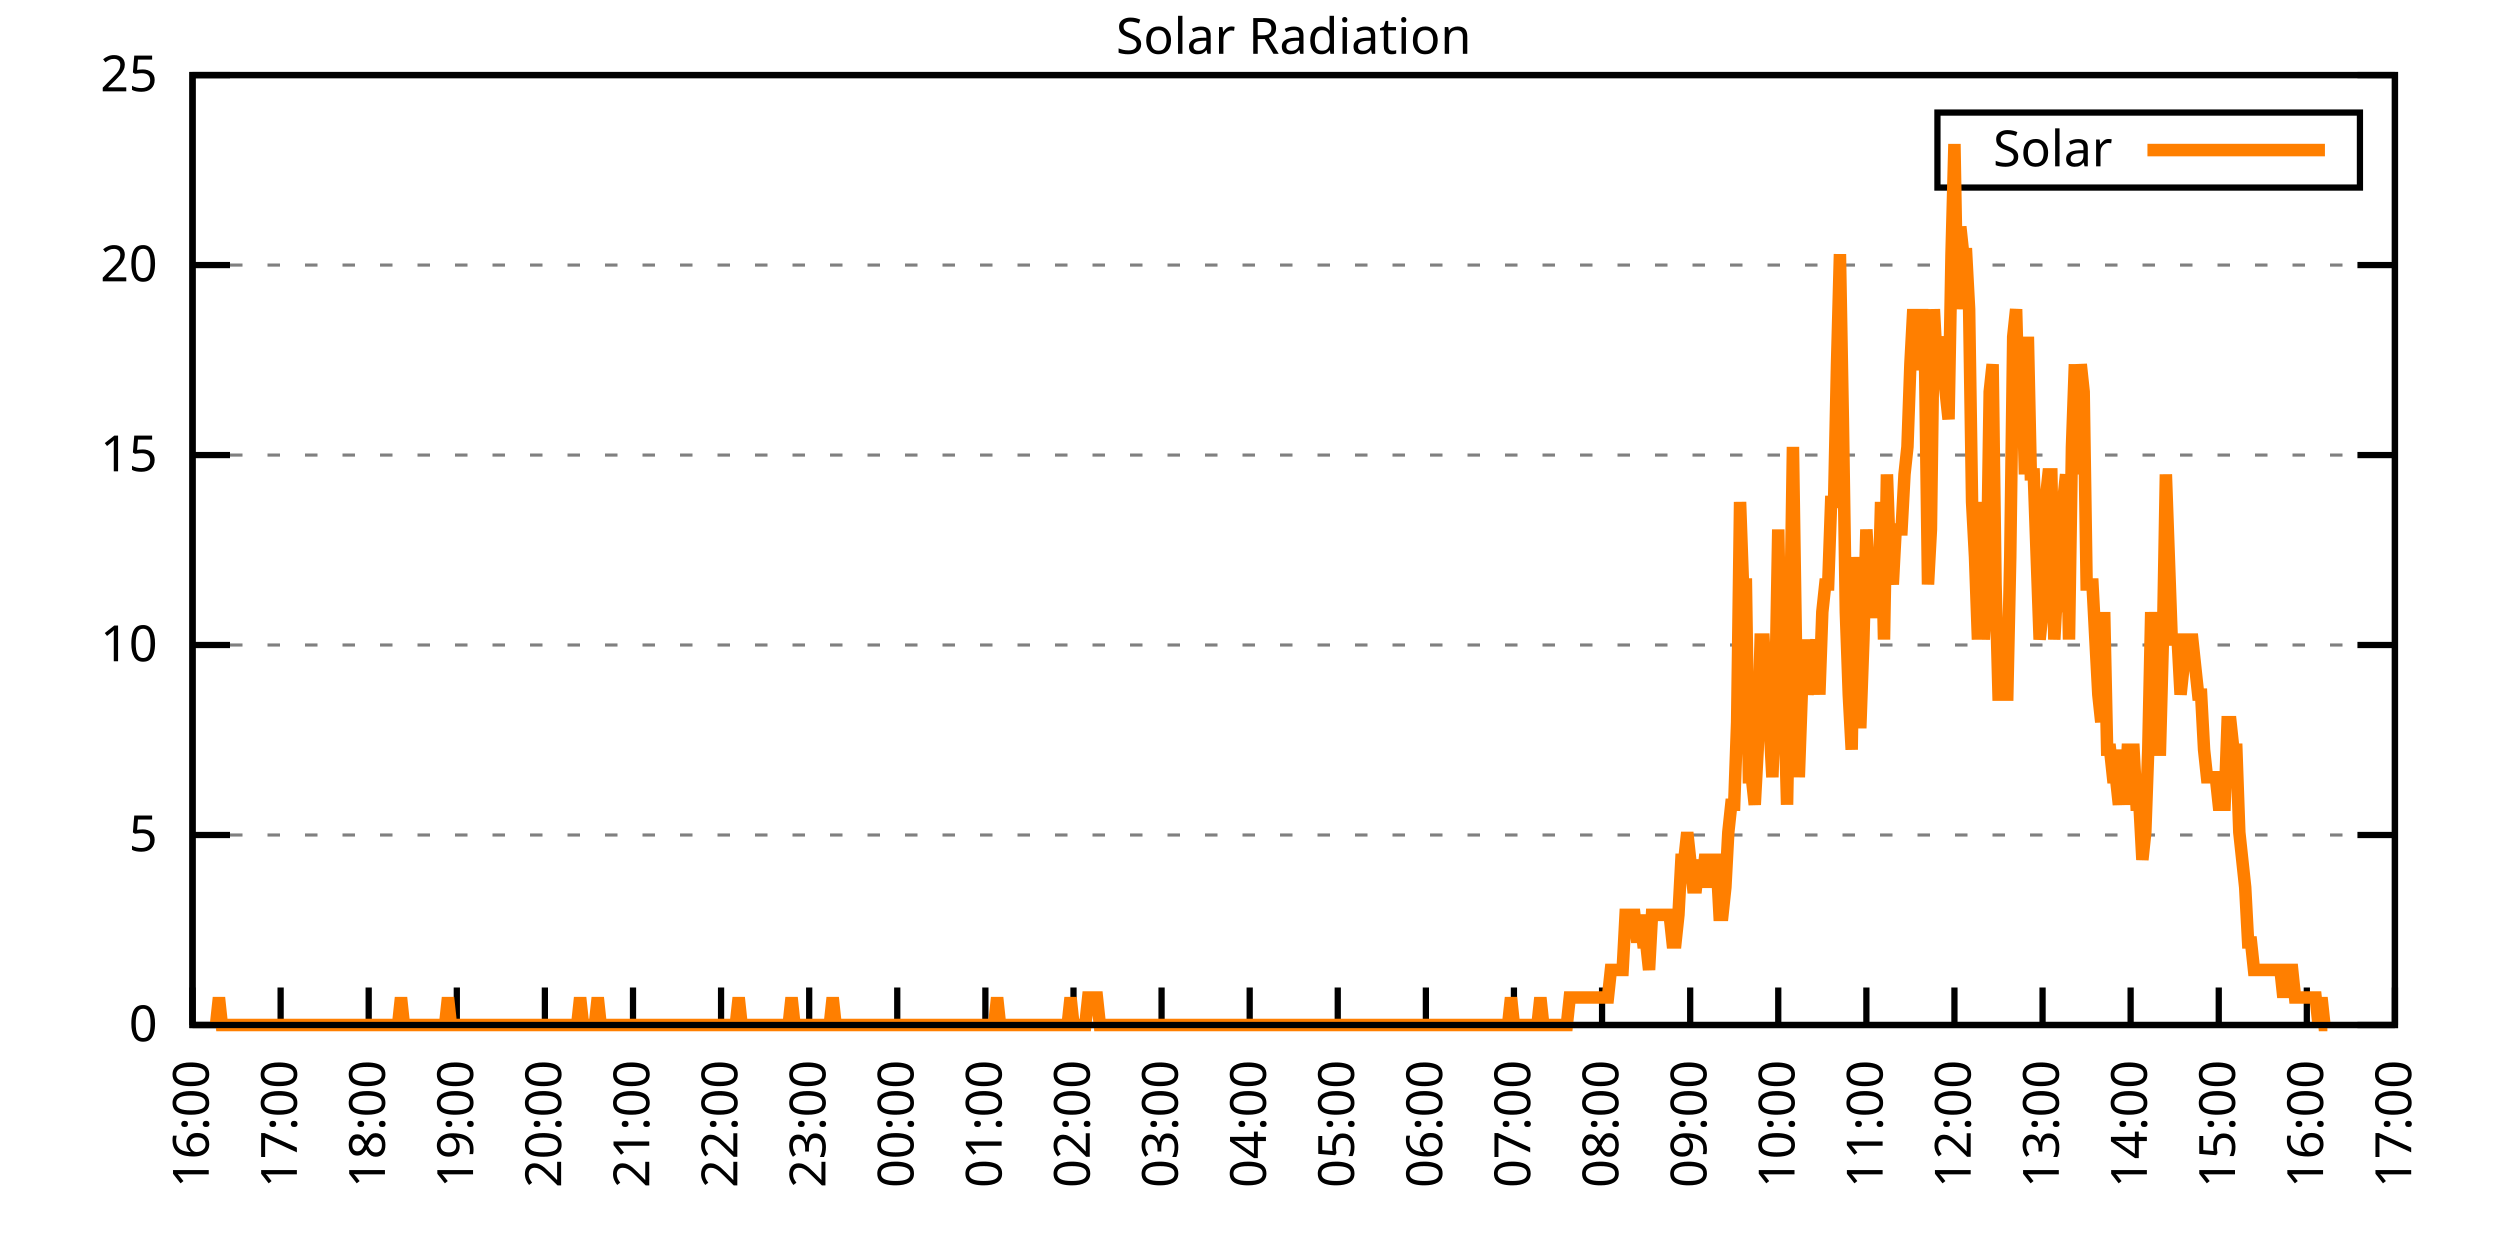
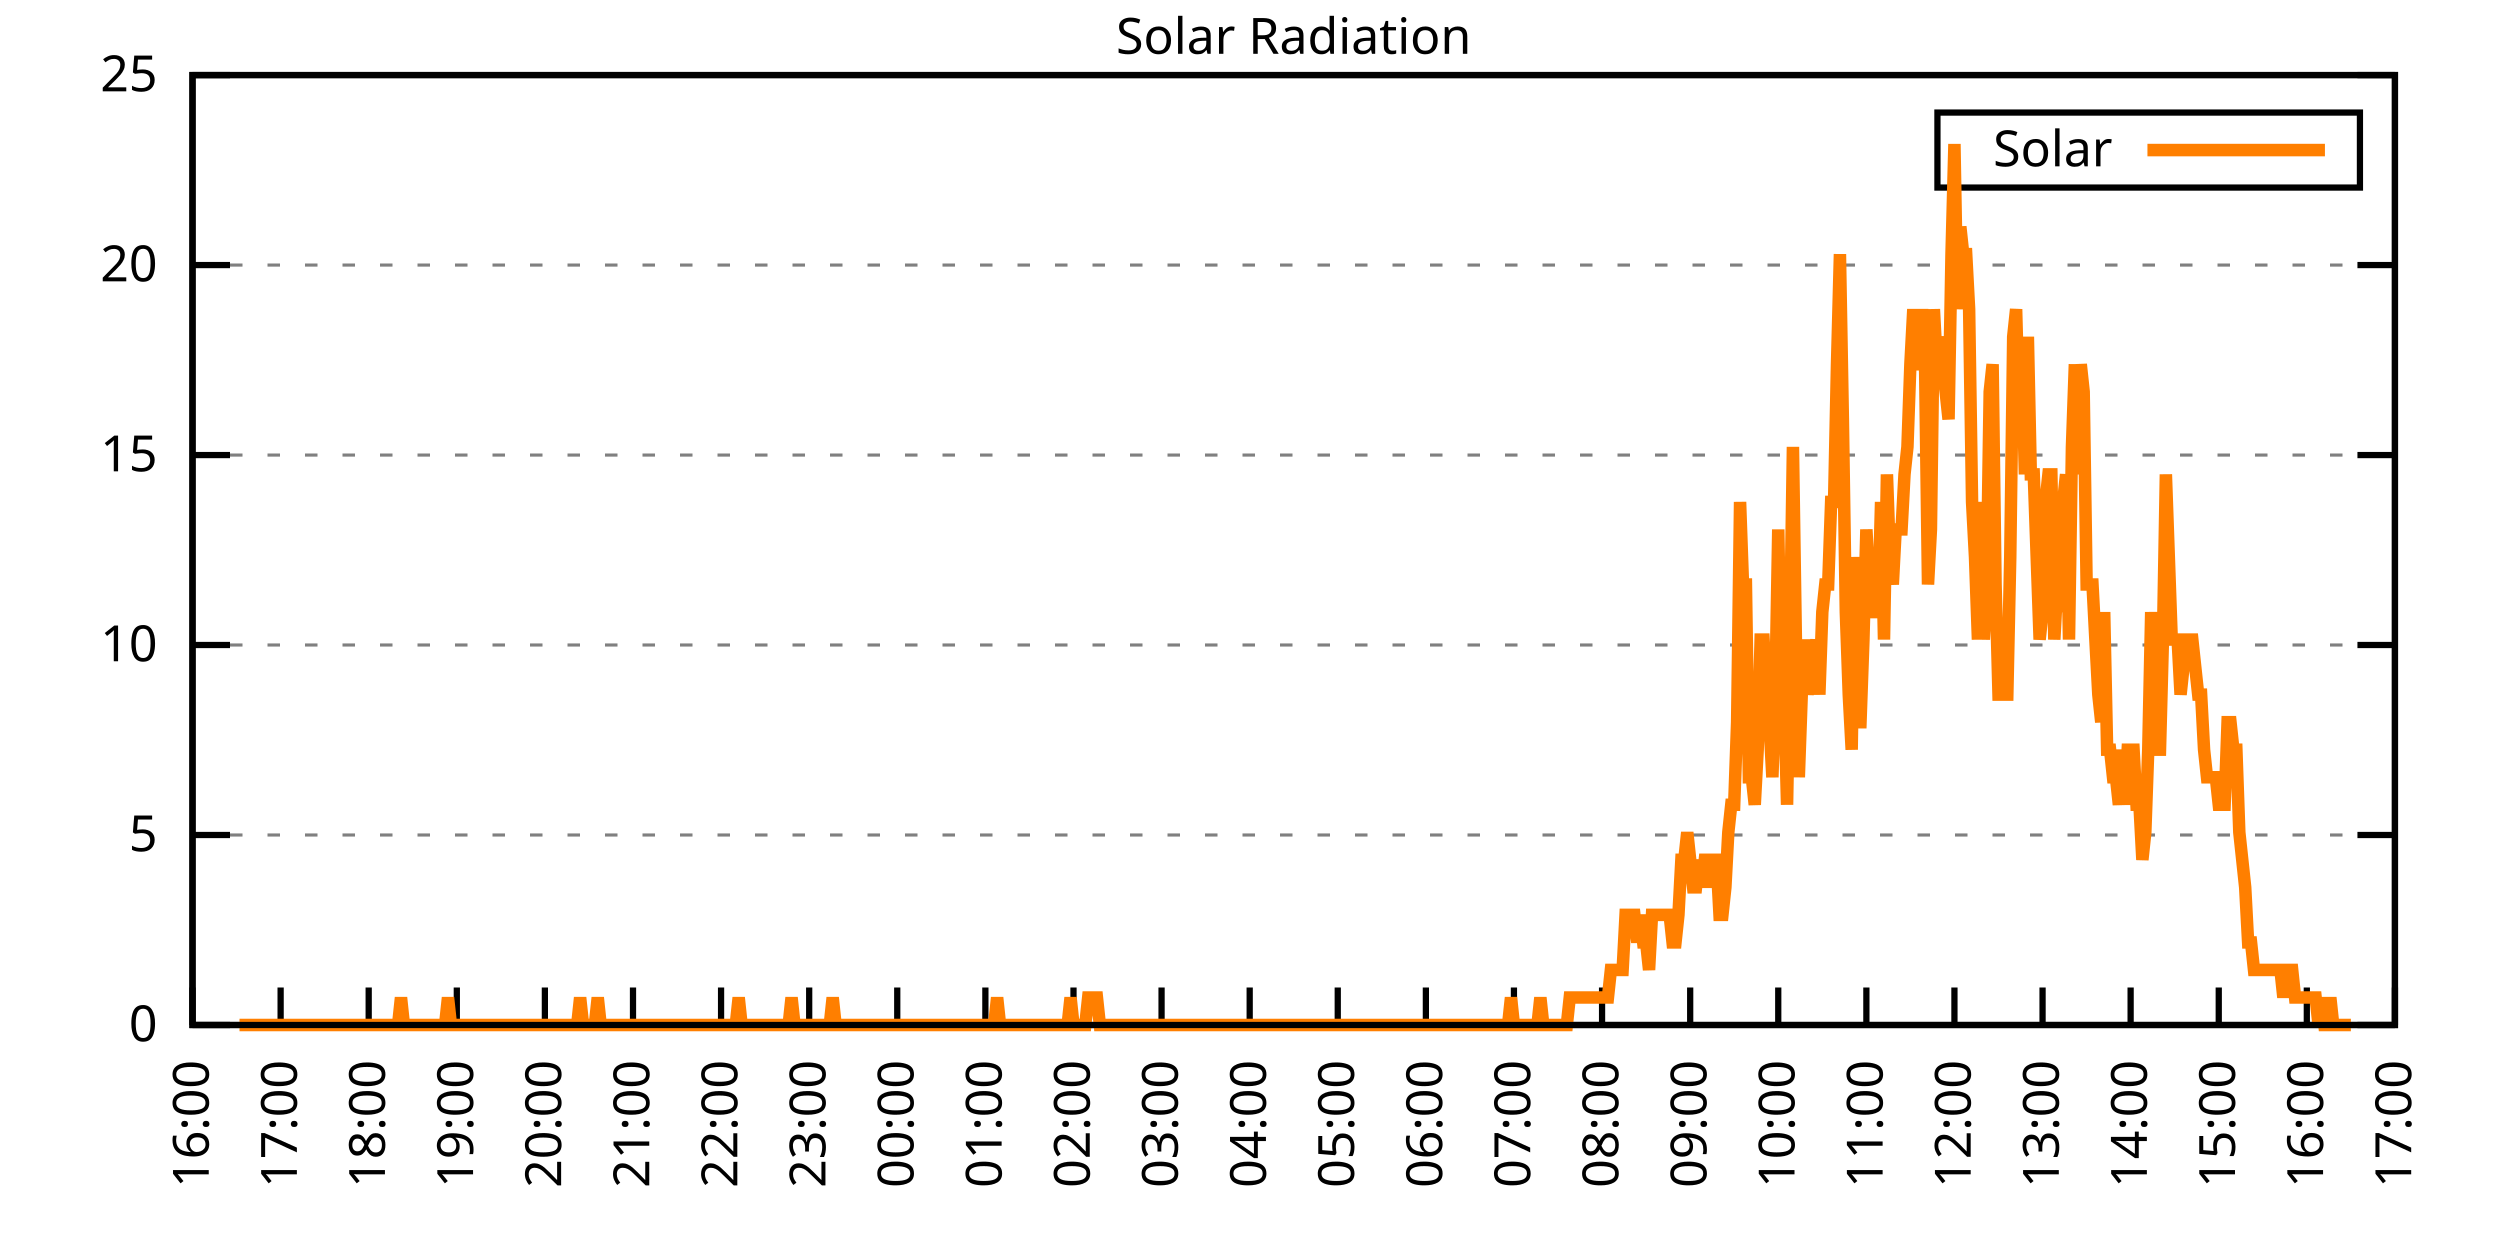
<svg xmlns="http://www.w3.org/2000/svg" xmlns:xlink="http://www.w3.org/1999/xlink" width="400" height="200" viewBox="0 0 400 200">
  <g id="gnuplot_canvas">
    <rect x="0" y="0" width="400" height="200" fill="none" />
    <defs>
      <circle id="gpDot" r="0.5" stroke-width="0.5" stroke="currentColor" />
      <path id="gpPt0" stroke-width="0.333" stroke="currentColor" d="M-1,0 h2 M0,-1 v2" />
      <path id="gpPt1" stroke-width="0.333" stroke="currentColor" d="M-1,-1 L1,1 M1,-1 L-1,1" />
      <path id="gpPt2" stroke-width="0.333" stroke="currentColor" d="M-1,0 L1,0 M0,-1 L0,1 M-1,-1 L1,1 M-1,1 L1,-1" />
      <rect id="gpPt3" stroke-width="0.333" stroke="currentColor" x="-1" y="-1" width="2" height="2" />
      <rect id="gpPt4" stroke-width="0.333" stroke="currentColor" fill="currentColor" x="-1" y="-1" width="2" height="2" />
      <circle id="gpPt5" stroke-width="0.333" stroke="currentColor" cx="0" cy="0" r="1" />
      <use xlink:href="#gpPt5" id="gpPt6" fill="currentColor" stroke="none" />
      <path id="gpPt7" stroke-width="0.333" stroke="currentColor" d="M0,-1.33 L-1.33,0.67 L1.33,0.67 z" />
      <use xlink:href="#gpPt7" id="gpPt8" fill="currentColor" stroke="none" />
      <use xlink:href="#gpPt7" id="gpPt9" stroke="currentColor" transform="rotate(180)" />
      <use xlink:href="#gpPt9" id="gpPt10" fill="currentColor" stroke="none" />
      <use xlink:href="#gpPt3" id="gpPt11" stroke="currentColor" transform="rotate(45)" />
      <use xlink:href="#gpPt11" id="gpPt12" fill="currentColor" stroke="none" />
      <path id="gpPt13" stroke-width="0.333" stroke="currentColor" d="M0,1.330 L1.265,0.411 L0.782,-1.067 L-0.782,-1.076 L-1.265,0.411 z" />
      <use xlink:href="#gpPt13" id="gpPt14" fill="currentColor" stroke="none" />
      <filter id="textbox" filterUnits="objectBoundingBox" x="0" y="0" height="1" width="1">
        <feFlood flood-color="white" flood-opacity="1" result="bgnd" />
        <feComposite in="SourceGraphic" in2="bgnd" operator="atop" />
      </filter>
      <filter id="greybox" filterUnits="objectBoundingBox" x="0" y="0" height="1" width="1">
        <feFlood flood-color="lightgrey" flood-opacity="1" result="grey" />
        <feComposite in="SourceGraphic" in2="grey" operator="atop" />
      </filter>
    </defs>
    <g fill="none" color="white" stroke="currentColor" stroke-width="1.00" stroke-linecap="butt" stroke-linejoin="miter">
</g>
    <g fill="none" color="black" stroke="currentColor" stroke-width="1.00" stroke-linecap="butt" stroke-linejoin="miter">
      <g stroke="none" shape-rendering="crispEdges">
        <polygon fill="rgb(255, 255, 255)" points="30.80,164.00 383.18,164.00 383.18,12.02 30.80,12.02 " />
      </g>
    </g>
    <g fill="none" color="black" stroke="currentColor" stroke-width="1.00" stroke-linecap="butt" stroke-linejoin="miter">
</g>
    <g fill="none" color="black" stroke="black" stroke-width="0.50" stroke-linecap="butt" stroke-linejoin="miter">
</g>
    <g fill="none" color="gray" stroke="currentColor" stroke-width="0.50" stroke-linecap="butt" stroke-linejoin="miter">
      <path stroke="gray" stroke-dasharray="2,4" class="gridline" d="M30.80,164.00 L383.19,164.00  " />
    </g>
    <g fill="none" color="gray" stroke="gray" stroke-width="1.00" stroke-linecap="butt" stroke-linejoin="miter">
</g>
    <g fill="none" color="black" stroke="currentColor" stroke-width="1.00" stroke-linecap="butt" stroke-linejoin="miter">
      <path stroke="black" d="M30.80,164.00 L36.80,164.00 M383.19,164.00 L377.19,164.00  " />
      <g transform="translate(25.20,166.60)" stroke="none" fill="black" font-family="Sans" font-size="8.00" text-anchor="end">
        <text>
          <tspan font-family="Sans"> 0</tspan>
        </text>
      </g>
    </g>
    <g fill="none" color="black" stroke="currentColor" stroke-width="1.00" stroke-linecap="butt" stroke-linejoin="miter">
</g>
    <g fill="none" color="black" stroke="black" stroke-width="0.50" stroke-linecap="butt" stroke-linejoin="miter">
</g>
    <g fill="none" color="gray" stroke="currentColor" stroke-width="0.50" stroke-linecap="butt" stroke-linejoin="miter">
      <path stroke="gray" stroke-dasharray="2,4" class="gridline" d="M30.80,133.60 L383.19,133.60  " />
    </g>
    <g fill="none" color="gray" stroke="gray" stroke-width="1.00" stroke-linecap="butt" stroke-linejoin="miter">
</g>
    <g fill="none" color="black" stroke="currentColor" stroke-width="1.00" stroke-linecap="butt" stroke-linejoin="miter">
      <path stroke="black" d="M30.80,133.60 L36.80,133.60 M383.19,133.60 L377.19,133.60  " />
      <g transform="translate(25.20,136.20)" stroke="none" fill="black" font-family="Sans" font-size="8.00" text-anchor="end">
        <text>
          <tspan font-family="Sans"> 5</tspan>
        </text>
      </g>
    </g>
    <g fill="none" color="black" stroke="currentColor" stroke-width="1.00" stroke-linecap="butt" stroke-linejoin="miter">
</g>
    <g fill="none" color="black" stroke="black" stroke-width="0.50" stroke-linecap="butt" stroke-linejoin="miter">
</g>
    <g fill="none" color="gray" stroke="currentColor" stroke-width="0.50" stroke-linecap="butt" stroke-linejoin="miter">
      <path stroke="gray" stroke-dasharray="2,4" class="gridline" d="M30.80,103.20 L383.19,103.20  " />
    </g>
    <g fill="none" color="gray" stroke="gray" stroke-width="1.00" stroke-linecap="butt" stroke-linejoin="miter">
</g>
    <g fill="none" color="black" stroke="currentColor" stroke-width="1.00" stroke-linecap="butt" stroke-linejoin="miter">
      <path stroke="black" d="M30.80,103.20 L36.80,103.20 M383.19,103.20 L377.19,103.20  " />
      <g transform="translate(25.20,105.80)" stroke="none" fill="black" font-family="Sans" font-size="8.00" text-anchor="end">
        <text>
          <tspan font-family="Sans"> 10</tspan>
        </text>
      </g>
    </g>
    <g fill="none" color="black" stroke="currentColor" stroke-width="1.00" stroke-linecap="butt" stroke-linejoin="miter">
</g>
    <g fill="none" color="black" stroke="black" stroke-width="0.50" stroke-linecap="butt" stroke-linejoin="miter">
</g>
    <g fill="none" color="gray" stroke="currentColor" stroke-width="0.50" stroke-linecap="butt" stroke-linejoin="miter">
      <path stroke="gray" stroke-dasharray="2,4" class="gridline" d="M30.80,72.81 L383.19,72.81  " />
    </g>
    <g fill="none" color="gray" stroke="gray" stroke-width="1.00" stroke-linecap="butt" stroke-linejoin="miter">
</g>
    <g fill="none" color="black" stroke="currentColor" stroke-width="1.00" stroke-linecap="butt" stroke-linejoin="miter">
      <path stroke="black" d="M30.80,72.81 L36.80,72.81 M383.19,72.81 L377.19,72.81  " />
      <g transform="translate(25.20,75.41)" stroke="none" fill="black" font-family="Sans" font-size="8.00" text-anchor="end">
        <text>
          <tspan font-family="Sans"> 15</tspan>
        </text>
      </g>
    </g>
    <g fill="none" color="black" stroke="currentColor" stroke-width="1.00" stroke-linecap="butt" stroke-linejoin="miter">
</g>
    <g fill="none" color="black" stroke="black" stroke-width="0.50" stroke-linecap="butt" stroke-linejoin="miter">
</g>
    <g fill="none" color="gray" stroke="currentColor" stroke-width="0.50" stroke-linecap="butt" stroke-linejoin="miter">
      <path stroke="gray" stroke-dasharray="2,4" class="gridline" d="M30.80,42.41 L383.19,42.41  " />
    </g>
    <g fill="none" color="gray" stroke="gray" stroke-width="1.00" stroke-linecap="butt" stroke-linejoin="miter">
</g>
    <g fill="none" color="black" stroke="currentColor" stroke-width="1.00" stroke-linecap="butt" stroke-linejoin="miter">
      <path stroke="black" d="M30.80,42.41 L36.80,42.41 M383.19,42.41 L377.19,42.41  " />
      <g transform="translate(25.20,45.01)" stroke="none" fill="black" font-family="Sans" font-size="8.00" text-anchor="end">
        <text>
          <tspan font-family="Sans"> 20</tspan>
        </text>
      </g>
    </g>
    <g fill="none" color="black" stroke="currentColor" stroke-width="1.00" stroke-linecap="butt" stroke-linejoin="miter">
</g>
    <g fill="none" color="black" stroke="black" stroke-width="0.50" stroke-linecap="butt" stroke-linejoin="miter">
</g>
    <g fill="none" color="gray" stroke="currentColor" stroke-width="0.50" stroke-linecap="butt" stroke-linejoin="miter">
      <path stroke="gray" stroke-dasharray="2,4" class="gridline" d="M30.80,12.01 L383.19,12.01  " />
    </g>
    <g fill="none" color="gray" stroke="gray" stroke-width="1.00" stroke-linecap="butt" stroke-linejoin="miter">
</g>
    <g fill="none" color="black" stroke="currentColor" stroke-width="1.00" stroke-linecap="butt" stroke-linejoin="miter">
      <path stroke="black" d="M30.80,12.01 L36.80,12.01 M383.19,12.01 L377.19,12.01  " />
      <g transform="translate(25.20,14.61)" stroke="none" fill="black" font-family="Sans" font-size="8.00" text-anchor="end">
        <text>
          <tspan font-family="Sans"> 25</tspan>
        </text>
      </g>
    </g>
    <g fill="none" color="black" stroke="currentColor" stroke-width="1.00" stroke-linecap="butt" stroke-linejoin="miter">
      <path stroke="black" d="M30.80,164.00 L30.80,158.00  " />
      <g transform="translate(33.40,169.60) rotate(270.00)" stroke="none" fill="black" font-family="Sans" font-size="8.00" text-anchor="end">
        <text>
          <tspan font-family="Sans">16:00</tspan>
        </text>
      </g>
    </g>
    <g fill="none" color="black" stroke="currentColor" stroke-width="1.00" stroke-linecap="butt" stroke-linejoin="miter">
      <path stroke="black" d="M44.90,164.00 L44.90,158.00  " />
      <g transform="translate(47.50,169.60) rotate(270.00)" stroke="none" fill="black" font-family="Sans" font-size="8.00" text-anchor="end">
        <text>
          <tspan font-family="Sans">17:00</tspan>
        </text>
      </g>
    </g>
    <g fill="none" color="black" stroke="currentColor" stroke-width="1.00" stroke-linecap="butt" stroke-linejoin="miter">
      <path stroke="black" d="M58.99,164.00 L58.99,158.00  " />
      <g transform="translate(61.59,169.60) rotate(270.00)" stroke="none" fill="black" font-family="Sans" font-size="8.00" text-anchor="end">
        <text>
          <tspan font-family="Sans">18:00</tspan>
        </text>
      </g>
    </g>
    <g fill="none" color="black" stroke="currentColor" stroke-width="1.00" stroke-linecap="butt" stroke-linejoin="miter">
      <path stroke="black" d="M73.09,164.00 L73.09,158.00  " />
      <g transform="translate(75.69,169.60) rotate(270.00)" stroke="none" fill="black" font-family="Sans" font-size="8.00" text-anchor="end">
        <text>
          <tspan font-family="Sans">19:00</tspan>
        </text>
      </g>
    </g>
    <g fill="none" color="black" stroke="currentColor" stroke-width="1.00" stroke-linecap="butt" stroke-linejoin="miter">
      <path stroke="black" d="M87.18,164.00 L87.18,158.00  " />
      <g transform="translate(89.78,169.60) rotate(270.00)" stroke="none" fill="black" font-family="Sans" font-size="8.00" text-anchor="end">
        <text>
          <tspan font-family="Sans">20:00</tspan>
        </text>
      </g>
    </g>
    <g fill="none" color="black" stroke="currentColor" stroke-width="1.00" stroke-linecap="butt" stroke-linejoin="miter">
      <path stroke="black" d="M101.28,164.00 L101.28,158.00  " />
      <g transform="translate(103.88,169.60) rotate(270.00)" stroke="none" fill="black" font-family="Sans" font-size="8.00" text-anchor="end">
        <text>
          <tspan font-family="Sans">21:00</tspan>
        </text>
      </g>
    </g>
    <g fill="none" color="black" stroke="currentColor" stroke-width="1.00" stroke-linecap="butt" stroke-linejoin="miter">
      <path stroke="black" d="M115.37,164.00 L115.37,158.00  " />
      <g transform="translate(117.97,169.60) rotate(270.00)" stroke="none" fill="black" font-family="Sans" font-size="8.00" text-anchor="end">
        <text>
          <tspan font-family="Sans">22:00</tspan>
        </text>
      </g>
    </g>
    <g fill="none" color="black" stroke="currentColor" stroke-width="1.00" stroke-linecap="butt" stroke-linejoin="miter">
      <path stroke="black" d="M129.47,164.00 L129.47,158.00  " />
      <g transform="translate(132.07,169.60) rotate(270.00)" stroke="none" fill="black" font-family="Sans" font-size="8.00" text-anchor="end">
        <text>
          <tspan font-family="Sans">23:00</tspan>
        </text>
      </g>
    </g>
    <g fill="none" color="black" stroke="currentColor" stroke-width="1.00" stroke-linecap="butt" stroke-linejoin="miter">
      <path stroke="black" d="M143.56,164.00 L143.56,158.00  " />
      <g transform="translate(146.16,169.60) rotate(270.00)" stroke="none" fill="black" font-family="Sans" font-size="8.00" text-anchor="end">
        <text>
          <tspan font-family="Sans">00:00</tspan>
        </text>
      </g>
    </g>
    <g fill="none" color="black" stroke="currentColor" stroke-width="1.00" stroke-linecap="butt" stroke-linejoin="miter">
      <path stroke="black" d="M157.66,164.00 L157.66,158.00  " />
      <g transform="translate(160.26,169.60) rotate(270.00)" stroke="none" fill="black" font-family="Sans" font-size="8.00" text-anchor="end">
        <text>
          <tspan font-family="Sans">01:00</tspan>
        </text>
      </g>
    </g>
    <g fill="none" color="black" stroke="currentColor" stroke-width="1.00" stroke-linecap="butt" stroke-linejoin="miter">
      <path stroke="black" d="M171.76,164.00 L171.76,158.00  " />
      <g transform="translate(174.36,169.60) rotate(270.00)" stroke="none" fill="black" font-family="Sans" font-size="8.00" text-anchor="end">
        <text>
          <tspan font-family="Sans">02:00</tspan>
        </text>
      </g>
    </g>
    <g fill="none" color="black" stroke="currentColor" stroke-width="1.00" stroke-linecap="butt" stroke-linejoin="miter">
      <path stroke="black" d="M185.85,164.00 L185.85,158.00  " />
      <g transform="translate(188.45,169.60) rotate(270.00)" stroke="none" fill="black" font-family="Sans" font-size="8.00" text-anchor="end">
        <text>
          <tspan font-family="Sans">03:00</tspan>
        </text>
      </g>
    </g>
    <g fill="none" color="black" stroke="currentColor" stroke-width="1.00" stroke-linecap="butt" stroke-linejoin="miter">
      <path stroke="black" d="M199.95,164.00 L199.95,158.00  " />
      <g transform="translate(202.55,169.60) rotate(270.00)" stroke="none" fill="black" font-family="Sans" font-size="8.00" text-anchor="end">
        <text>
          <tspan font-family="Sans">04:00</tspan>
        </text>
      </g>
    </g>
    <g fill="none" color="black" stroke="currentColor" stroke-width="1.00" stroke-linecap="butt" stroke-linejoin="miter">
      <path stroke="black" d="M214.04,164.00 L214.04,158.00  " />
      <g transform="translate(216.64,169.60) rotate(270.00)" stroke="none" fill="black" font-family="Sans" font-size="8.00" text-anchor="end">
        <text>
          <tspan font-family="Sans">05:00</tspan>
        </text>
      </g>
    </g>
    <g fill="none" color="black" stroke="currentColor" stroke-width="1.00" stroke-linecap="butt" stroke-linejoin="miter">
      <path stroke="black" d="M228.14,164.00 L228.14,158.00  " />
      <g transform="translate(230.74,169.60) rotate(270.00)" stroke="none" fill="black" font-family="Sans" font-size="8.00" text-anchor="end">
        <text>
          <tspan font-family="Sans">06:00</tspan>
        </text>
      </g>
    </g>
    <g fill="none" color="black" stroke="currentColor" stroke-width="1.00" stroke-linecap="butt" stroke-linejoin="miter">
      <path stroke="black" d="M242.23,164.00 L242.23,158.00  " />
      <g transform="translate(244.83,169.60) rotate(270.00)" stroke="none" fill="black" font-family="Sans" font-size="8.00" text-anchor="end">
        <text>
          <tspan font-family="Sans">07:00</tspan>
        </text>
      </g>
    </g>
    <g fill="none" color="black" stroke="currentColor" stroke-width="1.00" stroke-linecap="butt" stroke-linejoin="miter">
      <path stroke="black" d="M256.33,164.00 L256.33,158.00  " />
      <g transform="translate(258.93,169.60) rotate(270.00)" stroke="none" fill="black" font-family="Sans" font-size="8.00" text-anchor="end">
        <text>
          <tspan font-family="Sans">08:00</tspan>
        </text>
      </g>
    </g>
    <g fill="none" color="black" stroke="currentColor" stroke-width="1.00" stroke-linecap="butt" stroke-linejoin="miter">
      <path stroke="black" d="M270.43,164.00 L270.43,158.00  " />
      <g transform="translate(273.03,169.60) rotate(270.00)" stroke="none" fill="black" font-family="Sans" font-size="8.00" text-anchor="end">
        <text>
          <tspan font-family="Sans">09:00</tspan>
        </text>
      </g>
    </g>
    <g fill="none" color="black" stroke="currentColor" stroke-width="1.00" stroke-linecap="butt" stroke-linejoin="miter">
      <path stroke="black" d="M284.52,164.00 L284.52,158.00  " />
      <g transform="translate(287.12,169.60) rotate(270.00)" stroke="none" fill="black" font-family="Sans" font-size="8.00" text-anchor="end">
        <text>
          <tspan font-family="Sans">10:00</tspan>
        </text>
      </g>
    </g>
    <g fill="none" color="black" stroke="currentColor" stroke-width="1.00" stroke-linecap="butt" stroke-linejoin="miter">
      <path stroke="black" d="M298.62,164.00 L298.62,158.00  " />
      <g transform="translate(301.22,169.60) rotate(270.00)" stroke="none" fill="black" font-family="Sans" font-size="8.00" text-anchor="end">
        <text>
          <tspan font-family="Sans">11:00</tspan>
        </text>
      </g>
    </g>
    <g fill="none" color="black" stroke="currentColor" stroke-width="1.00" stroke-linecap="butt" stroke-linejoin="miter">
      <path stroke="black" d="M312.71,164.00 L312.71,158.00  " />
      <g transform="translate(315.31,169.60) rotate(270.00)" stroke="none" fill="black" font-family="Sans" font-size="8.00" text-anchor="end">
        <text>
          <tspan font-family="Sans">12:00</tspan>
        </text>
      </g>
    </g>
    <g fill="none" color="black" stroke="currentColor" stroke-width="1.00" stroke-linecap="butt" stroke-linejoin="miter">
      <path stroke="black" d="M326.81,164.00 L326.81,158.00  " />
      <g transform="translate(329.41,169.60) rotate(270.00)" stroke="none" fill="black" font-family="Sans" font-size="8.00" text-anchor="end">
        <text>
          <tspan font-family="Sans">13:00</tspan>
        </text>
      </g>
    </g>
    <g fill="none" color="black" stroke="currentColor" stroke-width="1.00" stroke-linecap="butt" stroke-linejoin="miter">
      <path stroke="black" d="M340.90,164.00 L340.90,158.00  " />
      <g transform="translate(343.50,169.60) rotate(270.00)" stroke="none" fill="black" font-family="Sans" font-size="8.00" text-anchor="end">
        <text>
          <tspan font-family="Sans">14:00</tspan>
        </text>
      </g>
    </g>
    <g fill="none" color="black" stroke="currentColor" stroke-width="1.00" stroke-linecap="butt" stroke-linejoin="miter">
      <path stroke="black" d="M355.00,164.00 L355.00,158.00  " />
      <g transform="translate(357.60,169.60) rotate(270.00)" stroke="none" fill="black" font-family="Sans" font-size="8.00" text-anchor="end">
        <text>
          <tspan font-family="Sans">15:00</tspan>
        </text>
      </g>
    </g>
    <g fill="none" color="black" stroke="currentColor" stroke-width="1.00" stroke-linecap="butt" stroke-linejoin="miter">
      <path stroke="black" d="M369.09,164.00 L369.09,158.00  " />
      <g transform="translate(371.69,169.60) rotate(270.00)" stroke="none" fill="black" font-family="Sans" font-size="8.00" text-anchor="end">
        <text>
          <tspan font-family="Sans">16:00</tspan>
        </text>
      </g>
    </g>
    <g fill="none" color="black" stroke="currentColor" stroke-width="1.00" stroke-linecap="butt" stroke-linejoin="miter">
      <path stroke="black" d="M383.19,164.00 L383.19,158.00  " />
      <g transform="translate(385.79,169.60) rotate(270.00)" stroke="none" fill="black" font-family="Sans" font-size="8.00" text-anchor="end">
        <text>
          <tspan font-family="Sans">17:00</tspan>
        </text>
      </g>
    </g>
    <g fill="none" color="black" stroke="currentColor" stroke-width="1.00" stroke-linecap="butt" stroke-linejoin="miter">
</g>
    <g fill="none" color="black" stroke="currentColor" stroke-width="1.00" stroke-linecap="butt" stroke-linejoin="miter">
      <path stroke="black" d="M30.80,12.01 L30.80,164.00 L383.19,164.00 L383.19,12.01 L30.80,12.01 Z  " />
    </g>
    <g fill="none" color="black" stroke="currentColor" stroke-width="1.00" stroke-linecap="butt" stroke-linejoin="miter">
</g>
    <g fill="none" color="black" stroke="currentColor" stroke-width="1.00" stroke-linecap="butt" stroke-linejoin="miter">
      <path stroke="black" d="M309.99,30.01 L309.99,18.01 L377.59,18.01 L377.59,30.01 L309.99,30.01 Z  " />
    </g>
    <g id="Solar_Radiation_plot_1">
      <g fill="none" color="white" stroke="black" stroke-width="2.00" stroke-linecap="butt" stroke-linejoin="miter">
</g>
      <g fill="none" color="black" stroke="currentColor" stroke-width="2.00" stroke-linecap="butt" stroke-linejoin="miter">
        <g transform="translate(337.99,26.61)" stroke="none" fill="black" font-family="Sans" font-size="8.00" text-anchor="end">
          <text>
            <tspan font-family="Sans">Solar</tspan>
          </text>
        </g>
      </g>
      <g fill="none" color="black" stroke="currentColor" stroke-width="2.00" stroke-linecap="butt" stroke-linejoin="miter">
-         <path stroke="rgb(255, 127,   0)" d="M343.59,24.01 L371.99,24.01 M34.56,164.00 L35.03,159.60 L35.50,164.00 L35.97,164.00 L36.44,164.00 L36.91,164.00   L37.38,164.00 L37.85,164.00 L38.32,164.00 L38.79,164.00 L39.26,164.00 L39.73,164.00 L40.20,164.00 L40.67,164.00   L41.14,164.00 L41.61,164.00 L42.08,164.00 L42.55,164.00 L43.02,164.00 L43.49,164.00 L43.96,164.00 L44.43,164.00   L44.90,164.00 L45.37,164.00 L45.84,164.00 L46.31,164.00 L46.78,164.00 L47.24,164.00 L47.71,164.00 L48.18,164.00   L48.65,164.00 L49.12,164.00 L49.59,164.00 L50.06,164.00 L50.53,164.00 L51.00,164.00 L51.47,164.00 L51.94,164.00   L52.41,164.00 L52.88,164.00 L53.35,164.00 L53.82,164.00 L54.29,164.00 L54.76,164.00 L55.23,164.00 L55.70,164.00   L56.17,164.00 L56.64,164.00 L57.11,164.00 L57.58,164.00 L58.05,164.00 L58.52,164.00 L58.99,164.00 L59.46,164.00   L59.93,164.00 L60.40,164.00 L60.87,164.00 L61.34,164.00 L61.81,164.00 L62.28,164.00 L62.75,164.00 L63.22,164.00   L63.69,164.00 L64.16,159.60 L64.63,164.00 L65.10,164.00 L65.57,164.00 L66.04,164.00 L66.51,164.00 L66.98,164.00   L67.45,164.00 L67.92,164.00 L68.39,164.00 L68.86,164.00 L69.33,164.00 L69.80,164.00 L70.27,164.00 L70.74,164.00   L71.21,164.00 L71.68,159.60 L72.15,164.00 L72.62,164.00 L73.09,164.00 L73.56,164.00 L74.03,164.00 L74.50,164.00   L74.97,164.00 L75.44,164.00 L75.91,164.00 L76.38,164.00 L76.85,164.00 L77.32,164.00 L77.79,164.00 L78.26,164.00   L78.73,164.00 L79.19,164.00 L79.66,164.00 L80.13,164.00 L80.60,164.00 L81.07,164.00 L81.54,164.00 L82.01,164.00   L82.48,164.00 L82.95,164.00 L83.42,164.00 L83.89,164.00 L84.36,164.00 L84.83,164.00 L85.30,164.00 L85.77,164.00   L86.24,164.00 L86.71,164.00 L87.18,164.00 L87.65,164.00 L88.12,164.00 L88.59,164.00 L89.06,164.00 L89.53,164.00   L90.00,164.00 L90.47,164.00 L90.94,164.00 L91.41,164.00 L91.88,164.00 L92.35,164.00 L92.82,159.60 L93.29,164.00   L93.76,164.00 L94.23,164.00 L94.70,164.00 L95.17,164.00 L95.64,159.60 L96.11,164.00 L96.58,164.00 L97.05,164.00   L97.52,164.00 L97.99,164.00 L98.46,164.00 L98.93,164.00 L99.40,164.00 L99.87,164.00 L100.34,164.00 L100.81,164.00   L101.28,164.00 L101.75,164.00 L102.22,164.00 L102.69,164.00 L103.16,164.00 L103.63,164.00 L104.10,164.00 L104.57,164.00   L105.04,164.00 L105.51,164.00 L105.98,164.00 L106.45,164.00 L106.92,164.00 L107.39,164.00 L107.86,164.00 L108.33,164.00   L108.80,164.00 L109.27,164.00 L109.74,164.00 L110.21,164.00 L110.68,164.00 L111.14,164.00 L111.61,164.00 L112.08,164.00   L112.55,164.00 L113.02,164.00 L113.49,164.00 L113.96,164.00 L114.43,164.00 L114.90,164.00 L115.37,164.00 L115.84,164.00   L116.31,164.00 L116.78,164.00 L117.25,164.00 L117.72,164.00 L118.19,159.60 L118.66,164.00 L119.13,164.00 L119.60,164.00   L120.07,164.00 L120.54,164.00 L121.01,164.00 L121.48,164.00 L121.95,164.00 L122.42,164.00 L122.89,164.00 L123.36,164.00   L123.83,164.00 L124.30,164.00 L124.77,164.00 L125.24,164.00 L125.71,164.00 L126.18,164.00 L126.65,159.60 L127.12,164.00   L127.59,164.00 L128.06,164.00 L128.53,164.00 L129.00,164.00 L129.47,164.00 L129.94,164.00 L130.41,164.00 L130.88,164.00   L131.35,164.00 L131.82,164.00 L132.29,164.00 L132.76,164.00 L133.23,159.60 L133.70,164.00 L134.17,164.00 L134.64,164.00   L135.11,164.00 L135.58,164.00 L136.05,164.00 L136.52,164.00 L136.99,164.00 L137.46,164.00 L137.93,164.00 L138.40,164.00   L138.87,164.00 L139.34,164.00 L139.81,164.00 L140.28,164.00 L140.75,164.00 L141.22,164.00 L141.69,164.00 L142.16,164.00   L142.63,164.00 L143.09,164.00 L143.56,164.00 L144.03,164.00 L144.50,164.00 L144.97,164.00 L145.44,164.00 L145.91,164.00   L146.38,164.00 L146.85,164.00 L147.32,164.00 L147.79,164.00 L148.26,164.00 L148.73,164.00 L149.20,164.00 L149.67,164.00   L150.14,164.00 L150.61,164.00 L151.08,164.00 L151.55,164.00 L152.02,164.00 L152.49,164.00 L152.96,164.00 L153.43,164.00   L153.90,164.00 L154.37,164.00 L154.84,164.00 L155.31,164.00 L155.78,164.00 L156.25,164.00 L156.72,164.00 L157.19,164.00   L157.66,164.00 L158.13,164.00 L158.60,164.00 L159.07,164.00 L159.54,159.60 L160.01,164.00 L160.48,164.00 L160.95,164.00   L161.42,164.00 L161.89,164.00 L162.36,164.00 L162.83,164.00 L163.30,164.00 L163.77,164.00 L164.24,164.00 L164.71,164.00   L165.18,164.00 L165.65,164.00 L166.12,164.00 L166.59,164.00 L167.06,164.00 L167.53,164.00 L168.00,164.00 L168.47,164.00   L168.94,164.00 L169.41,164.00 L169.88,164.00 L170.35,164.00 L170.82,164.00 L171.29,159.60 L171.76,164.00 L172.23,164.00   L172.70,164.00 L173.17,164.00 L173.64,164.00 L174.11,159.60 L174.58,159.60 L175.04,159.60 L175.51,159.60 L175.98,164.00   L176.45,164.00 L176.92,164.00 L177.39,164.00 L177.86,164.00 L178.33,164.00 L178.80,164.00 L179.27,164.00 L179.74,164.00   L180.21,164.00 L180.68,164.00 L181.15,164.00 L181.62,164.00 L182.09,164.00 L182.56,164.00 L183.03,164.00 L183.50,164.00   L183.97,164.00 L184.44,164.00 L184.91,164.00 L185.38,164.00 L185.85,164.00 L186.32,164.00 L186.79,164.00 L187.26,164.00   L187.73,164.00 L188.20,164.00 L188.67,164.00 L189.14,164.00 L189.61,164.00 L190.08,164.00 L190.55,164.00 L191.02,164.00   L191.49,164.00 L191.96,164.00 L192.43,164.00 L192.90,164.00 L193.37,164.00 L193.84,164.00 L194.31,164.00 L194.78,164.00   L195.25,164.00 L195.72,164.00 L196.19,164.00 L196.66,164.00 L197.13,164.00 L197.60,164.00 L198.07,164.00 L198.54,164.00   L199.01,164.00 L199.48,164.00 L199.95,164.00 L200.42,164.00 L200.89,164.00 L201.36,164.00 L201.83,164.00 L202.30,164.00   L202.77,164.00 L203.24,164.00 L203.71,164.00 L204.18,164.00 L204.65,164.00 L205.12,164.00 L205.59,164.00 L206.06,164.00   L206.53,164.00 L207.00,164.00 L207.46,164.00 L207.93,164.00 L208.40,164.00 L208.87,164.00 L209.34,164.00 L209.81,164.00   L210.28,164.00 L210.75,164.00 L211.22,164.00 L211.69,164.00 L212.16,164.00 L212.63,164.00 L213.10,164.00 L213.57,164.00   L214.04,164.00 L214.51,164.00 L214.98,164.00 L215.45,164.00 L215.92,164.00 L216.39,164.00 L216.86,164.00 L217.33,164.00   L217.80,164.00 L218.27,164.00 L218.74,164.00 L219.21,164.00 L219.68,164.00 L220.15,164.00 L220.62,164.00 L221.09,164.00   L221.56,164.00 L222.03,164.00 L222.50,164.00 L222.97,164.00 L223.44,164.00 L223.91,164.00 L224.38,164.00 L224.85,164.00   L225.32,164.00 L225.79,164.00 L226.26,164.00 L226.73,164.00 L227.20,164.00 L227.67,164.00 L228.14,164.00 L228.61,164.00   L229.08,164.00 L229.55,164.00 L230.02,164.00 L230.49,164.00 L230.96,164.00 L231.43,164.00 L231.90,164.00 L232.37,164.00   L232.84,164.00 L233.31,164.00 L233.78,164.00 L234.25,164.00 L234.72,164.00 L235.19,164.00 L235.66,164.00 L236.13,164.00   L236.60,164.00 L237.07,164.00 L237.54,164.00 L238.01,164.00 L238.48,164.00 L238.95,164.00 L239.41,164.00 L239.88,164.00   L240.35,164.00 L240.82,164.00 L241.29,164.00 L241.76,159.60 L242.23,164.00 L242.70,164.00 L243.17,164.00 L243.64,164.00   L244.11,164.00 L244.58,164.00 L245.05,164.00 L245.52,164.00 L245.99,164.00 L246.46,159.60 L246.93,164.00 L247.40,164.00   L247.87,164.00 L248.34,164.00 L248.81,164.00 L249.28,164.00 L249.75,164.00 L250.22,164.00 L250.69,164.00 L251.16,159.60   L251.63,159.60 L252.10,159.60 L252.57,159.60 L253.04,159.60 L253.51,159.60 L253.98,159.60 L254.45,159.60 L254.92,159.60   L255.39,159.60 L255.86,159.60 L256.33,159.60 L256.80,159.60 L257.27,159.60 L257.74,155.19 L258.21,155.19 L258.68,155.19   L259.15,155.19 L259.62,155.19 L260.09,146.38 L260.56,146.38 L261.03,146.38 L261.50,146.38 L261.97,150.79 L262.44,146.38   L262.91,150.79 L263.38,150.79 L263.85,155.19 L264.32,146.38 L264.79,146.38 L265.26,146.38 L265.73,146.38 L266.20,146.38   L266.67,146.38 L267.14,146.38 L267.61,150.79 L268.08,150.79 L268.55,146.38 L269.02,137.57 L269.49,137.57 L269.96,133.17   L270.43,137.57 L270.90,141.98 L271.36,141.98 L271.83,137.57 L272.30,141.98 L272.77,137.57 L273.24,137.57 L273.71,141.98   L274.18,137.57 L274.65,137.57 L275.12,146.38 L275.59,146.38 L276.06,141.98 L276.53,133.17 L277.00,128.76 L277.47,128.76   L277.94,115.55 L278.41,80.31 L278.88,93.52 L279.35,93.52 L279.82,124.36 L280.29,124.36 L280.76,128.76 L281.23,119.95   L281.70,102.33 L282.17,102.33 L282.64,111.14 L283.11,115.55 L283.58,124.36 L284.05,111.14 L284.52,84.71 L284.99,111.14   L285.46,111.14 L285.93,128.76 L286.40,102.33 L286.87,71.50 L287.34,102.33 L287.81,124.36 L288.28,111.14 L288.75,102.33   L289.22,111.14 L289.69,106.74 L290.16,106.74 L290.63,102.33 L291.10,111.14 L291.57,97.93 L292.04,93.52 L292.51,93.52   L292.98,80.31 L293.45,80.31 L293.92,58.28 L294.39,40.66 L294.86,67.09 L295.33,97.93 L295.80,111.14 L296.27,119.95   L296.74,89.12 L297.21,115.55 L297.68,115.55 L298.15,102.33 L298.62,84.71 L299.09,93.52 L299.56,89.12 L300.03,97.93   L300.50,97.93 L300.97,80.31 L301.44,102.33 L301.91,75.90 L302.38,89.12 L302.85,93.52 L303.31,84.71 L303.78,84.71   L304.25,84.71 L304.72,75.90 L305.19,71.50 L305.66,58.28 L306.13,49.47 L306.60,58.28 L307.07,58.28 L307.54,49.47   L308.01,58.28 L308.48,93.52 L308.95,84.71 L309.42,49.47 L309.89,58.28 L310.36,53.88 L310.83,58.28 L311.30,62.69   L311.77,67.09 L312.24,40.66 L312.71,23.04 L313.18,49.47 L313.65,36.26 L314.12,40.66 L314.59,40.66 L315.06,49.47   L315.53,80.31 L316.00,89.12 L316.47,102.33 L316.94,80.31 L317.41,102.33 L317.88,93.52 L318.35,62.69 L318.82,58.28   L319.29,93.52 L319.76,111.14 L320.23,111.14 L320.70,111.14 L321.17,111.14 L321.64,89.12 L322.11,53.88 L322.58,49.47   L323.05,67.09 L323.52,58.28 L323.99,75.90 L324.46,53.88 L324.93,75.90 L325.40,75.90 L325.87,89.12 L326.34,102.33   L326.81,97.93 L327.28,80.31 L327.75,75.90 L328.22,75.90 L328.69,102.33 L329.16,93.52 L329.63,97.93 L330.10,80.31   L330.57,75.90 L331.04,102.33 L331.51,71.50 L331.98,58.28 L332.45,75.90 L332.92,58.28 L333.39,62.69 L333.86,93.52   L334.33,93.52 L334.80,93.52 L335.26,102.33 L335.73,111.14 L336.20,115.55 L336.67,97.93 L337.14,119.95 L337.61,119.95   L338.08,124.36 L338.55,124.36 L339.02,128.76 L339.49,119.95 L339.96,128.76 L340.43,119.95 L340.90,119.95 L341.37,119.95   L341.84,128.76 L342.31,128.76 L342.78,137.57 L343.25,133.17 L343.72,119.95 L344.19,97.93 L344.66,111.14 L345.13,119.95   L345.60,119.95 L346.07,102.33 L346.54,75.90 L347.01,89.12 L347.48,102.33 L347.95,102.33 L348.42,102.33 L348.89,111.14   L349.36,106.74 L349.83,102.33 L350.30,102.33 L350.77,102.33 L351.24,106.74 L351.71,111.14 L352.18,111.14 L352.65,119.95   L353.12,124.36 L353.59,124.36 L354.06,124.36 L354.53,124.36 L355.00,128.76 L355.47,128.76 L355.94,128.76 L356.41,115.55   L356.88,115.55 L357.35,119.95 L357.82,119.95 L358.29,133.17 L358.76,137.57 L359.23,141.98 L359.70,150.79 L360.17,150.79   L360.64,155.19 L361.11,155.19 L361.58,155.19 L362.05,155.19 L362.52,155.19 L362.99,155.19 L363.46,155.19 L363.93,155.19   L364.40,155.19 L364.87,155.19 L365.34,159.60 L365.81,155.19 L366.28,155.19 L366.75,155.19 L367.21,159.60 L367.68,159.60   L368.15,159.60 L368.62,159.60 L369.09,159.60 L369.56,159.60 L370.03,159.60 L370.50,159.60 L370.97,164.00 L371.44,159.60   L371.91,164.00 L372.38,164.00  " />
+         <path stroke="rgb(255, 127,   0)" d="M343.59,24.01 L371.99,24.01 M38.32,164.00 L38.79,164.00 L39.26,164.00 L39.73,164.00 L40.20,164.00 L40.67,164.00   L41.14,164.00 L41.61,164.00 L42.08,164.00 L42.55,164.00 L43.02,164.00 L43.49,164.00 L43.96,164.00 L44.43,164.00   L44.90,164.00 L45.37,164.00 L45.84,164.00 L46.31,164.00 L46.78,164.00 L47.24,164.00 L47.71,164.00 L48.18,164.00   L48.65,164.00 L49.12,164.00 L49.59,164.00 L50.06,164.00 L50.53,164.00 L51.00,164.00 L51.47,164.00 L51.94,164.00   L52.41,164.00 L52.88,164.00 L53.35,164.00 L53.82,164.00 L54.29,164.00 L54.76,164.00 L55.23,164.00 L55.70,164.00   L56.17,164.00 L56.64,164.00 L57.11,164.00 L57.58,164.00 L58.05,164.00 L58.52,164.00 L58.99,164.00 L59.46,164.00   L59.93,164.00 L60.40,164.00 L60.87,164.00 L61.34,164.00 L61.81,164.00 L62.28,164.00 L62.75,164.00 L63.22,164.00   L63.69,164.00 L64.16,159.60 L64.63,164.00 L65.10,164.00 L65.57,164.00 L66.04,164.00 L66.51,164.00 L66.98,164.00   L67.45,164.00 L67.92,164.00 L68.39,164.00 L68.86,164.00 L69.33,164.00 L69.80,164.00 L70.27,164.00 L70.74,164.00   L71.21,164.00 L71.68,159.60 L72.15,164.00 L72.62,164.00 L73.09,164.00 L73.56,164.00 L74.03,164.00 L74.50,164.00   L74.97,164.00 L75.44,164.00 L75.91,164.00 L76.38,164.00 L76.85,164.00 L77.32,164.00 L77.79,164.00 L78.26,164.00   L78.73,164.00 L79.19,164.00 L79.66,164.00 L80.13,164.00 L80.60,164.00 L81.07,164.00 L81.54,164.00 L82.01,164.00   L82.48,164.00 L82.95,164.00 L83.42,164.00 L83.89,164.00 L84.36,164.00 L84.83,164.00 L85.30,164.00 L85.77,164.00   L86.24,164.00 L86.71,164.00 L87.18,164.00 L87.65,164.00 L88.12,164.00 L88.59,164.00 L89.06,164.00 L89.53,164.00   L90.00,164.00 L90.47,164.00 L90.94,164.00 L91.41,164.00 L91.88,164.00 L92.35,164.00 L92.82,159.60 L93.29,164.00   L93.76,164.00 L94.23,164.00 L94.70,164.00 L95.17,164.00 L95.64,159.60 L96.11,164.00 L96.58,164.00 L97.05,164.00   L97.52,164.00 L97.99,164.00 L98.46,164.00 L98.93,164.00 L99.40,164.00 L99.87,164.00 L100.34,164.00 L100.81,164.00   L101.28,164.00 L101.75,164.00 L102.22,164.00 L102.69,164.00 L103.16,164.00 L103.63,164.00 L104.10,164.00 L104.57,164.00   L105.04,164.00 L105.51,164.00 L105.98,164.00 L106.45,164.00 L106.92,164.00 L107.39,164.00 L107.86,164.00 L108.33,164.00   L108.80,164.00 L109.27,164.00 L109.74,164.00 L110.21,164.00 L110.68,164.00 L111.14,164.00 L111.61,164.00 L112.08,164.00   L112.55,164.00 L113.02,164.00 L113.49,164.00 L113.96,164.00 L114.43,164.00 L114.90,164.00 L115.37,164.00 L115.84,164.00   L116.31,164.00 L116.78,164.00 L117.25,164.00 L117.72,164.00 L118.19,159.60 L118.66,164.00 L119.13,164.00 L119.60,164.00   L120.07,164.00 L120.54,164.00 L121.01,164.00 L121.48,164.00 L121.95,164.00 L122.42,164.00 L122.89,164.00 L123.36,164.00   L123.83,164.00 L124.30,164.00 L124.77,164.00 L125.24,164.00 L125.71,164.00 L126.18,164.00 L126.65,159.60 L127.12,164.00   L127.59,164.00 L128.06,164.00 L128.53,164.00 L129.00,164.00 L129.47,164.00 L129.94,164.00 L130.41,164.00 L130.88,164.00   L131.35,164.00 L131.82,164.00 L132.29,164.00 L132.76,164.00 L133.23,159.60 L133.70,164.00 L134.17,164.00 L134.64,164.00   L135.11,164.00 L135.58,164.00 L136.05,164.00 L136.52,164.00 L136.99,164.00 L137.46,164.00 L137.93,164.00 L138.40,164.00   L138.87,164.00 L139.34,164.00 L139.81,164.00 L140.28,164.00 L140.75,164.00 L141.22,164.00 L141.69,164.00 L142.16,164.00   L142.63,164.00 L143.09,164.00 L143.56,164.00 L144.03,164.00 L144.50,164.00 L144.97,164.00 L145.44,164.00 L145.91,164.00   L146.38,164.00 L146.85,164.00 L147.32,164.00 L147.79,164.00 L148.26,164.00 L148.73,164.00 L149.20,164.00 L149.67,164.00   L150.14,164.00 L150.61,164.00 L151.08,164.00 L151.55,164.00 L152.02,164.00 L152.49,164.00 L152.96,164.00 L153.43,164.00   L153.90,164.00 L154.37,164.00 L154.84,164.00 L155.31,164.00 L155.78,164.00 L156.25,164.00 L156.72,164.00 L157.19,164.00   L157.66,164.00 L158.13,164.00 L158.60,164.00 L159.07,164.00 L159.54,159.60 L160.01,164.00 L160.48,164.00 L160.95,164.00   L161.42,164.00 L161.89,164.00 L162.36,164.00 L162.83,164.00 L163.30,164.00 L163.77,164.00 L164.24,164.00 L164.71,164.00   L165.18,164.00 L165.65,164.00 L166.12,164.00 L166.59,164.00 L167.06,164.00 L167.53,164.00 L168.00,164.00 L168.47,164.00   L168.94,164.00 L169.41,164.00 L169.88,164.00 L170.35,164.00 L170.82,164.00 L171.29,159.60 L171.76,164.00 L172.23,164.00   L172.70,164.00 L173.17,164.00 L173.64,164.00 L174.11,159.60 L174.58,159.60 L175.04,159.60 L175.51,159.60 L175.98,164.00   L176.45,164.00 L176.92,164.00 L177.39,164.00 L177.86,164.00 L178.33,164.00 L178.80,164.00 L179.27,164.00 L179.74,164.00   L180.21,164.00 L180.68,164.00 L181.15,164.00 L181.62,164.00 L182.09,164.00 L182.56,164.00 L183.03,164.00 L183.50,164.00   L183.97,164.00 L184.44,164.00 L184.91,164.00 L185.38,164.00 L185.85,164.00 L186.32,164.00 L186.79,164.00 L187.26,164.00   L187.73,164.00 L188.20,164.00 L188.67,164.00 L189.14,164.00 L189.61,164.00 L190.08,164.00 L190.55,164.00 L191.02,164.00   L191.49,164.00 L191.96,164.00 L192.43,164.00 L192.90,164.00 L193.37,164.00 L193.84,164.00 L194.31,164.00 L194.78,164.00   L195.25,164.00 L195.72,164.00 L196.19,164.00 L196.66,164.00 L197.13,164.00 L197.60,164.00 L198.07,164.00 L198.54,164.00   L199.01,164.00 L199.48,164.00 L199.95,164.00 L200.42,164.00 L200.89,164.00 L201.36,164.00 L201.83,164.00 L202.30,164.00   L202.77,164.00 L203.24,164.00 L203.71,164.00 L204.18,164.00 L204.65,164.00 L205.12,164.00 L205.59,164.00 L206.06,164.00   L206.53,164.00 L207.00,164.00 L207.46,164.00 L207.93,164.00 L208.40,164.00 L208.87,164.00 L209.34,164.00 L209.81,164.00   L210.28,164.00 L210.75,164.00 L211.22,164.00 L211.69,164.00 L212.16,164.00 L212.63,164.00 L213.10,164.00 L213.57,164.00   L214.04,164.00 L214.51,164.00 L214.98,164.00 L215.45,164.00 L215.92,164.00 L216.39,164.00 L216.86,164.00 L217.33,164.00   L217.80,164.00 L218.27,164.00 L218.74,164.00 L219.21,164.00 L219.68,164.00 L220.15,164.00 L220.62,164.00 L221.09,164.00   L221.56,164.00 L222.03,164.00 L222.50,164.00 L222.97,164.00 L223.44,164.00 L223.91,164.00 L224.38,164.00 L224.85,164.00   L225.32,164.00 L225.79,164.00 L226.26,164.00 L226.73,164.00 L227.20,164.00 L227.67,164.00 L228.14,164.00 L228.61,164.00   L229.08,164.00 L229.55,164.00 L230.02,164.00 L230.49,164.00 L230.96,164.00 L231.43,164.00 L231.90,164.00 L232.37,164.00   L232.84,164.00 L233.31,164.00 L233.78,164.00 L234.25,164.00 L234.72,164.00 L235.19,164.00 L235.66,164.00 L236.13,164.00   L236.60,164.00 L237.07,164.00 L237.54,164.00 L238.01,164.00 L238.48,164.00 L238.95,164.00 L239.41,164.00 L239.88,164.00   L240.35,164.00 L240.82,164.00 L241.29,164.00 L241.76,159.60 L242.23,164.00 L242.70,164.00 L243.17,164.00 L243.64,164.00   L244.11,164.00 L244.58,164.00 L245.05,164.00 L245.52,164.00 L245.99,164.00 L246.46,159.60 L246.93,164.00 L247.40,164.00   L247.87,164.00 L248.34,164.00 L248.81,164.00 L249.28,164.00 L249.75,164.00 L250.22,164.00 L250.69,164.00 L251.16,159.60   L251.63,159.60 L252.10,159.60 L252.57,159.60 L253.04,159.60 L253.51,159.60 L253.98,159.60 L254.45,159.60 L254.92,159.60   L255.39,159.60 L255.86,159.60 L256.33,159.60 L256.80,159.60 L257.27,159.60 L257.74,155.19 L258.21,155.19 L258.68,155.19   L259.15,155.19 L259.62,155.19 L260.09,146.38 L260.56,146.38 L261.03,146.38 L261.50,146.38 L261.97,150.79 L262.44,146.38   L262.91,150.79 L263.38,150.79 L263.85,155.19 L264.32,146.38 L264.79,146.38 L265.26,146.38 L265.73,146.38 L266.20,146.38   L266.67,146.38 L267.14,146.38 L267.61,150.79 L268.08,150.79 L268.55,146.38 L269.02,137.57 L269.49,137.57 L269.96,133.17   L270.43,137.57 L270.90,141.98 L271.36,141.98 L271.83,137.57 L272.30,141.98 L272.77,137.57 L273.24,137.57 L273.71,141.98   L274.18,137.57 L274.65,137.57 L275.12,146.38 L275.59,146.38 L276.06,141.98 L276.53,133.17 L277.00,128.76 L277.47,128.76   L277.94,115.55 L278.41,80.31 L278.88,93.52 L279.35,93.52 L279.82,124.36 L280.29,124.36 L280.76,128.76 L281.23,119.95   L281.70,102.33 L282.17,102.33 L282.64,111.14 L283.11,115.55 L283.58,124.36 L284.05,111.14 L284.52,84.71 L284.99,111.14   L285.46,111.14 L285.93,128.76 L286.40,102.33 L286.87,71.50 L287.34,102.33 L287.81,124.36 L288.28,111.14 L288.75,102.33   L289.22,111.14 L289.69,106.74 L290.16,106.74 L290.63,102.33 L291.10,111.14 L291.57,97.93 L292.04,93.52 L292.51,93.52   L292.98,80.31 L293.45,80.31 L293.92,58.28 L294.39,40.66 L294.86,67.09 L295.33,97.93 L295.80,111.14 L296.27,119.95   L296.74,89.12 L297.21,115.55 L297.68,115.55 L298.15,102.33 L298.62,84.71 L299.09,93.52 L299.56,89.12 L300.03,97.93   L300.50,97.93 L300.97,80.31 L301.44,102.33 L301.91,75.90 L302.38,89.12 L302.85,93.52 L303.31,84.71 L303.78,84.71   L304.25,84.71 L304.72,75.90 L305.19,71.50 L305.66,58.28 L306.13,49.47 L306.60,58.28 L307.07,58.28 L307.54,49.47   L308.01,58.28 L308.48,93.52 L308.95,84.71 L309.42,49.47 L309.89,58.28 L310.36,53.88 L310.83,58.28 L311.30,62.69   L311.77,67.09 L312.24,40.66 L312.71,23.04 L313.18,49.47 L313.65,36.26 L314.12,40.66 L314.59,40.66 L315.06,49.47   L315.53,80.31 L316.00,89.12 L316.47,102.33 L316.94,80.31 L317.41,102.33 L317.88,93.52 L318.35,62.69 L318.82,58.28   L319.29,93.52 L319.76,111.14 L320.23,111.14 L320.70,111.14 L321.17,111.14 L321.64,89.12 L322.11,53.88 L322.58,49.47   L323.05,67.09 L323.52,58.28 L323.99,75.90 L324.46,53.88 L324.93,75.90 L325.40,75.90 L325.87,89.12 L326.34,102.33   L326.81,97.93 L327.28,80.31 L327.75,75.90 L328.22,75.90 L328.69,102.33 L329.16,93.52 L329.63,97.93 L330.10,80.31   L330.57,75.90 L331.04,102.33 L331.51,71.50 L331.98,58.28 L332.45,75.90 L332.92,58.28 L333.39,62.69 L333.86,93.52   L334.33,93.52 L334.80,93.52 L335.26,102.33 L335.73,111.14 L336.20,115.55 L336.67,97.93 L337.14,119.95 L337.61,119.95   L338.08,124.36 L338.55,124.36 L339.02,128.76 L339.49,119.95 L339.96,128.76 L340.43,119.95 L340.90,119.95 L341.37,119.95   L341.84,128.76 L342.31,128.76 L342.78,137.57 L343.25,133.17 L343.72,119.95 L344.19,97.93 L344.66,111.14 L345.13,119.95   L345.60,119.95 L346.07,102.33 L346.54,75.90 L347.01,89.12 L347.48,102.33 L347.95,102.33 L348.42,102.33 L348.89,111.14   L349.36,106.74 L349.83,102.33 L350.30,102.33 L350.77,102.33 L351.24,106.74 L351.71,111.14 L352.18,111.14 L352.65,119.95   L353.12,124.36 L353.59,124.36 L354.06,124.36 L354.53,124.36 L355.00,128.76 L355.47,128.76 L355.94,128.76 L356.41,115.55   L356.88,115.55 L357.35,119.95 L357.82,119.95 L358.29,133.17 L358.76,137.57 L359.23,141.98 L359.70,150.79 L360.17,150.79   L360.64,155.19 L361.11,155.19 L361.58,155.19 L362.05,155.19 L362.52,155.19 L362.99,155.19 L363.46,155.19 L363.93,155.19   L364.40,155.19 L364.87,155.19 L365.34,159.60 L365.81,155.19 L366.28,155.19 L366.75,155.19 L367.21,159.60 L367.68,159.60   L368.15,159.60 L368.62,159.60 L369.09,159.60 L369.56,159.60 L370.03,159.60 L370.50,159.60 L370.97,164.00 L371.44,159.60   L371.91,164.00 L372.38,164.00 L372.85,159.60 L373.32,164.00 L373.79,164.00 L374.26,164.00 L374.73,164.00 L375.20,164.00   L375.67,164.00 L376.14,164.00  " />
      </g>
    </g>
    <g fill="none" color="black" stroke="currentColor" stroke-width="2.00" stroke-linecap="butt" stroke-linejoin="miter">
</g>
    <g fill="none" color="black" stroke="black" stroke-width="1.00" stroke-linecap="butt" stroke-linejoin="miter">
</g>
    <g fill="none" color="black" stroke="currentColor" stroke-width="1.00" stroke-linecap="butt" stroke-linejoin="miter">
      <path stroke="black" d="M30.80,12.01 L30.80,164.00 L383.19,164.00 L383.19,12.01 L30.80,12.01 Z  " />
      <g transform="translate(6.80,88.01) rotate(270.00)" stroke="none" fill="black" font-family="Sans" font-size="8.00" text-anchor="middle">
        <text />
      </g>
    </g>
    <g fill="none" color="black" stroke="currentColor" stroke-width="1.00" stroke-linecap="butt" stroke-linejoin="miter">
</g>
    <g fill="none" color="black" stroke="currentColor" stroke-width="1.00" stroke-linecap="butt" stroke-linejoin="miter">
      <g transform="translate(206.99,8.61)" stroke="none" fill="black" font-family="Sans" font-size="8.00" text-anchor="middle">
        <text>
          <tspan font-family="Sans">Solar Radiation</tspan>
        </text>
      </g>
    </g>
    <g fill="none" color="black" stroke="currentColor" stroke-width="1.00" stroke-linecap="butt" stroke-linejoin="miter">
</g>
  </g>
</svg>
